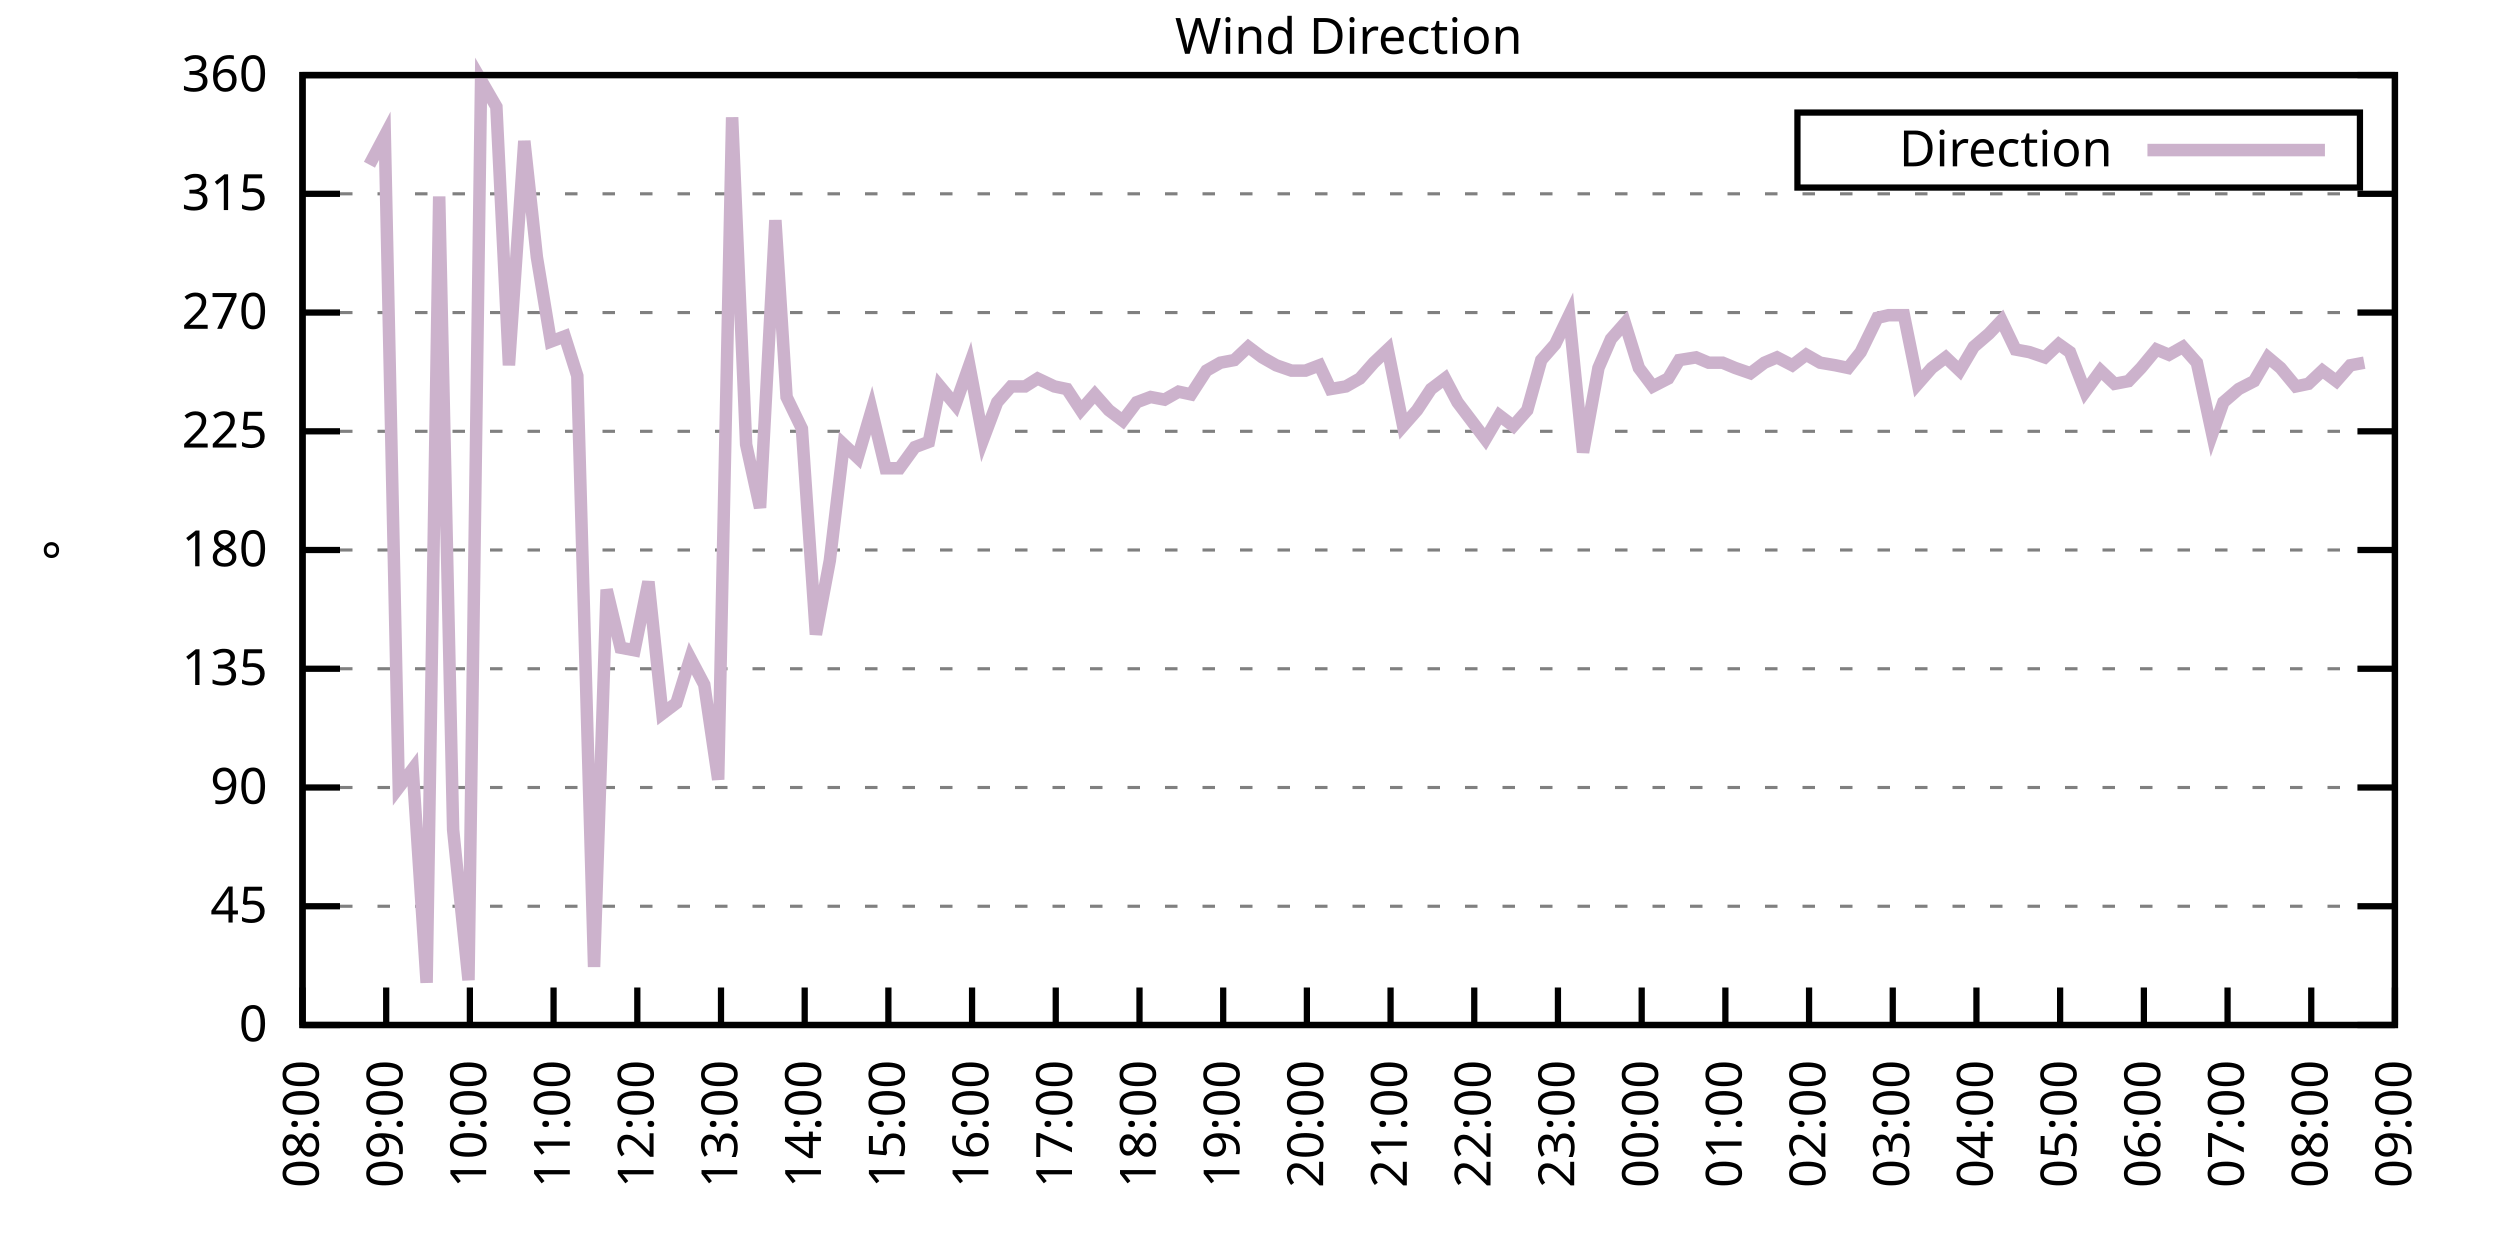
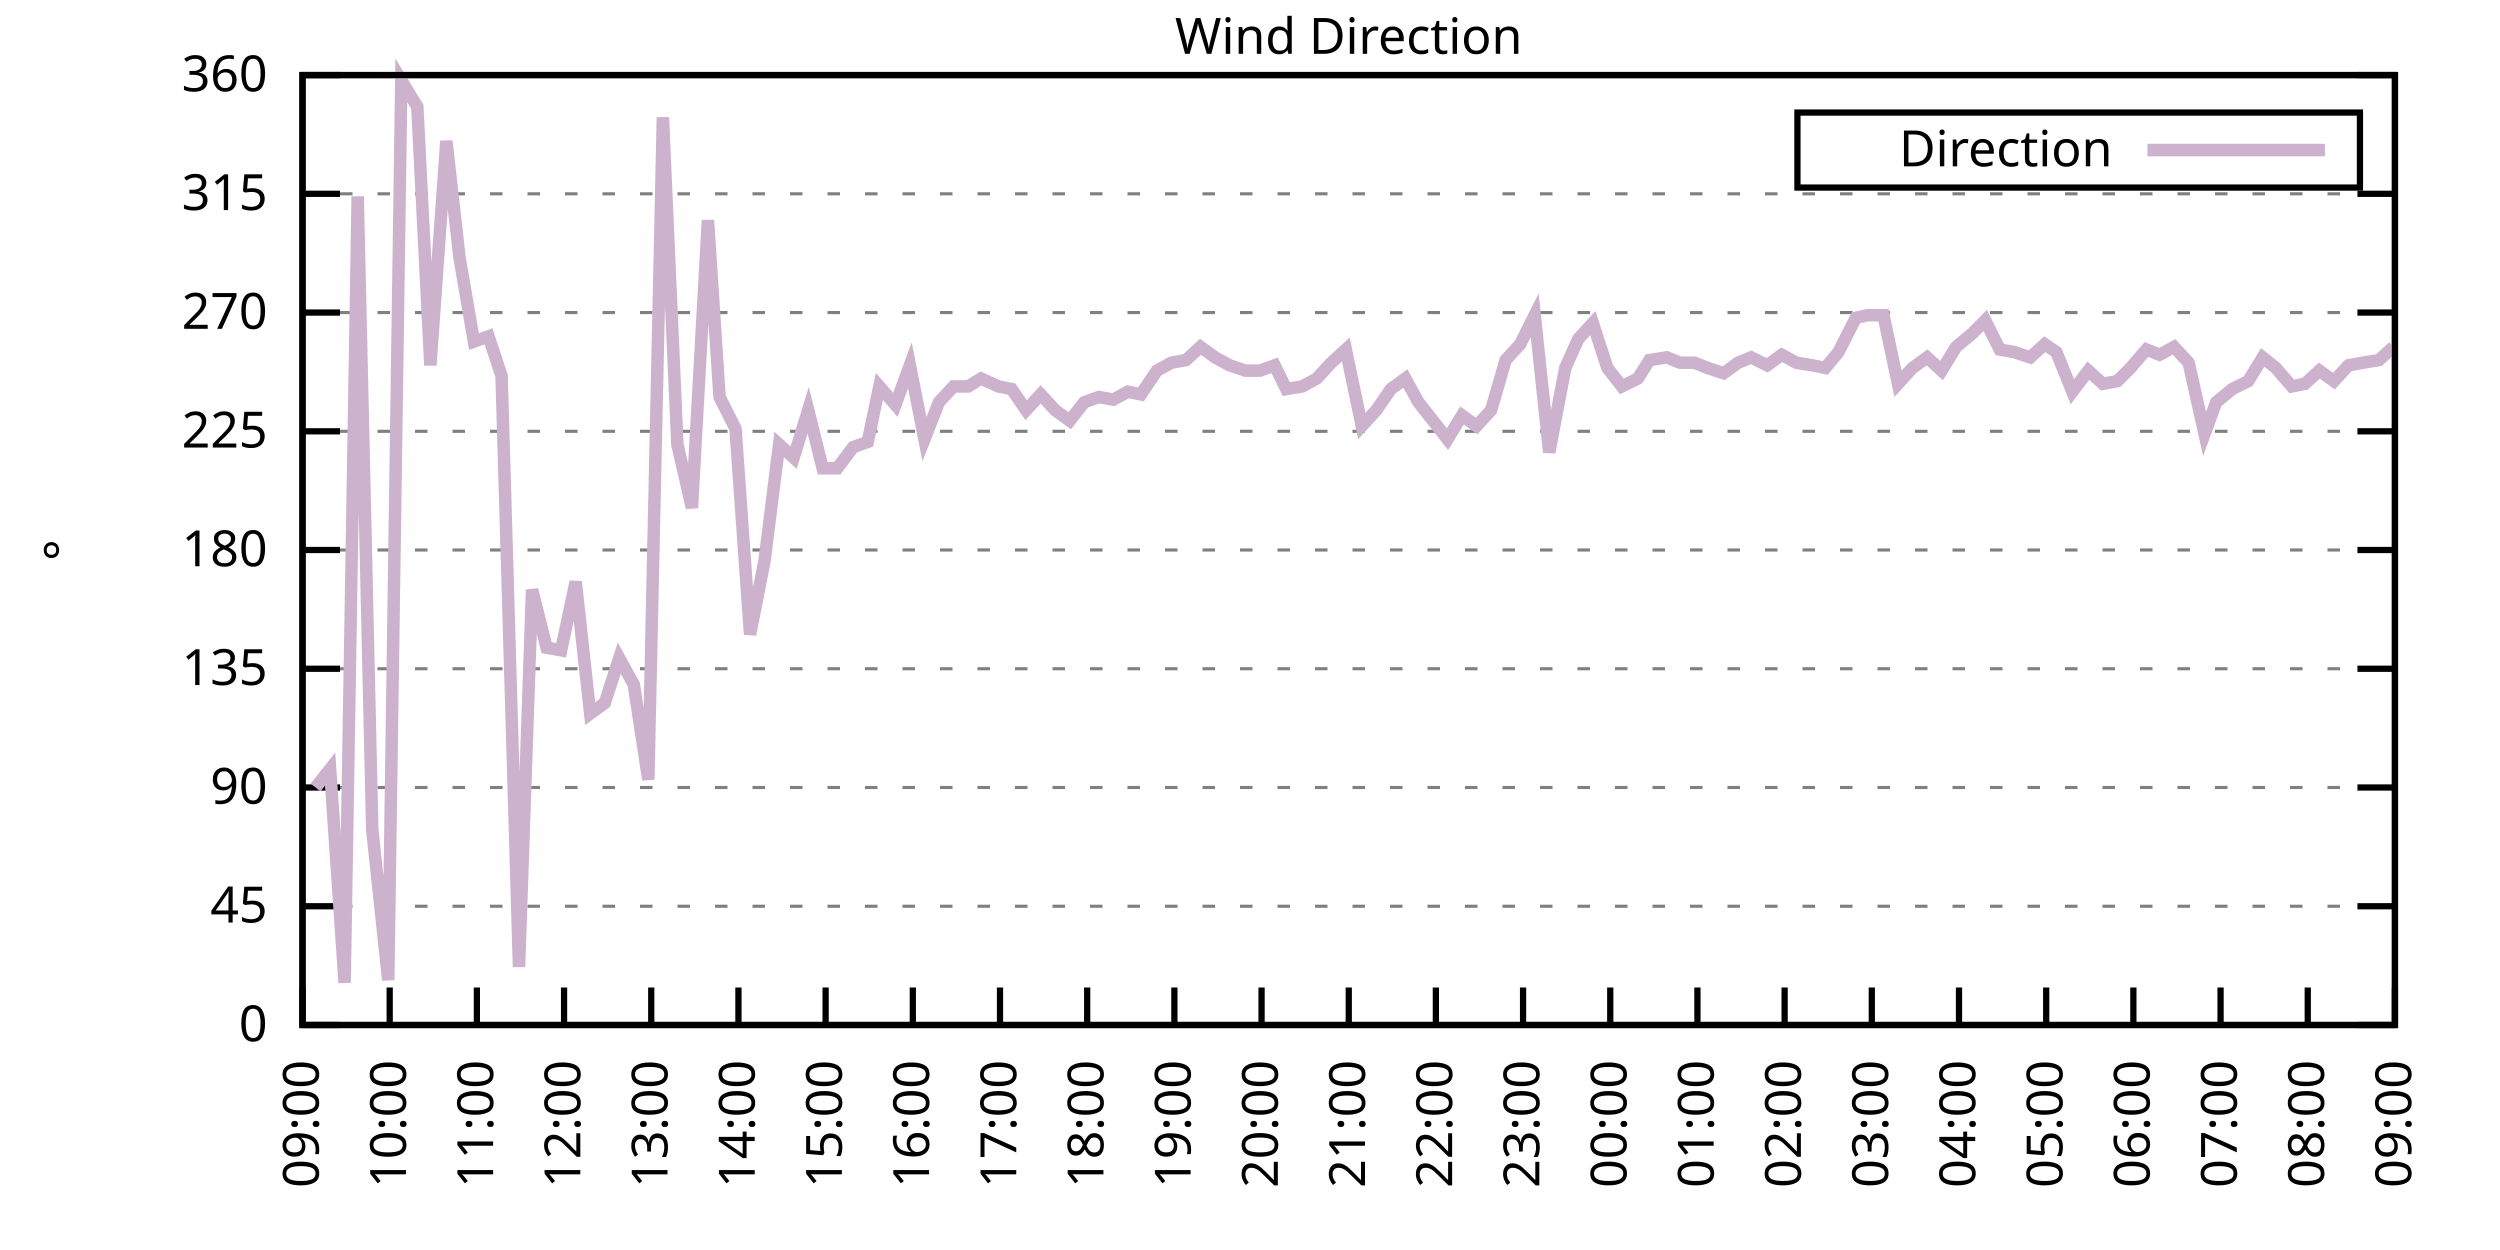
<svg xmlns="http://www.w3.org/2000/svg" xmlns:xlink="http://www.w3.org/1999/xlink" width="400" height="200" viewBox="0 0 400 200">
  <g id="gnuplot_canvas">
    <rect x="0" y="0" width="400" height="200" fill="none" />
    <defs>
      <circle id="gpDot" r="0.5" stroke-width="0.5" stroke="currentColor" />
      <path id="gpPt0" stroke-width="0.333" stroke="currentColor" d="M-1,0 h2 M0,-1 v2" />
      <path id="gpPt1" stroke-width="0.333" stroke="currentColor" d="M-1,-1 L1,1 M1,-1 L-1,1" />
      <path id="gpPt2" stroke-width="0.333" stroke="currentColor" d="M-1,0 L1,0 M0,-1 L0,1 M-1,-1 L1,1 M-1,1 L1,-1" />
      <rect id="gpPt3" stroke-width="0.333" stroke="currentColor" x="-1" y="-1" width="2" height="2" />
      <rect id="gpPt4" stroke-width="0.333" stroke="currentColor" fill="currentColor" x="-1" y="-1" width="2" height="2" />
      <circle id="gpPt5" stroke-width="0.333" stroke="currentColor" cx="0" cy="0" r="1" />
      <use xlink:href="#gpPt5" id="gpPt6" fill="currentColor" stroke="none" />
      <path id="gpPt7" stroke-width="0.333" stroke="currentColor" d="M0,-1.33 L-1.33,0.67 L1.33,0.67 z" />
      <use xlink:href="#gpPt7" id="gpPt8" fill="currentColor" stroke="none" />
      <use xlink:href="#gpPt7" id="gpPt9" stroke="currentColor" transform="rotate(180)" />
      <use xlink:href="#gpPt9" id="gpPt10" fill="currentColor" stroke="none" />
      <use xlink:href="#gpPt3" id="gpPt11" stroke="currentColor" transform="rotate(45)" />
      <use xlink:href="#gpPt11" id="gpPt12" fill="currentColor" stroke="none" />
      <path id="gpPt13" stroke-width="0.333" stroke="currentColor" d="M0,1.330 L1.265,0.411 L0.782,-1.067 L-0.782,-1.076 L-1.265,0.411 z" />
      <use xlink:href="#gpPt13" id="gpPt14" fill="currentColor" stroke="none" />
      <filter id="textbox" filterUnits="objectBoundingBox" x="0" y="0" height="1" width="1">
        <feFlood flood-color="white" flood-opacity="1" result="bgnd" />
        <feComposite in="SourceGraphic" in2="bgnd" operator="atop" />
      </filter>
      <filter id="greybox" filterUnits="objectBoundingBox" x="0" y="0" height="1" width="1">
        <feFlood flood-color="lightgrey" flood-opacity="1" result="grey" />
        <feComposite in="SourceGraphic" in2="grey" operator="atop" />
      </filter>
    </defs>
    <g fill="none" color="white" stroke="currentColor" stroke-width="1.00" stroke-linecap="butt" stroke-linejoin="miter">
</g>
    <g fill="none" color="black" stroke="currentColor" stroke-width="1.00" stroke-linecap="butt" stroke-linejoin="miter">
      <g stroke="none" shape-rendering="crispEdges">
        <polygon fill="rgb(255, 255, 255)" points="48.40,164.00 383.18,164.00 383.18,12.02 48.40,12.02 " />
      </g>
    </g>
    <g fill="none" color="black" stroke="currentColor" stroke-width="1.00" stroke-linecap="butt" stroke-linejoin="miter">
</g>
    <g fill="none" color="black" stroke="black" stroke-width="0.50" stroke-linecap="butt" stroke-linejoin="miter">
</g>
    <g fill="none" color="gray" stroke="currentColor" stroke-width="0.50" stroke-linecap="butt" stroke-linejoin="miter">
      <path stroke="gray" stroke-dasharray="2,4" class="gridline" d="M48.40,164.00 L383.19,164.00  " />
    </g>
    <g fill="none" color="gray" stroke="gray" stroke-width="1.00" stroke-linecap="butt" stroke-linejoin="miter">
</g>
    <g fill="none" color="black" stroke="currentColor" stroke-width="1.00" stroke-linecap="butt" stroke-linejoin="miter">
      <path stroke="black" d="M48.40,164.00 L54.40,164.00 M383.19,164.00 L377.19,164.00  " />
      <g transform="translate(42.80,166.60)" stroke="none" fill="black" font-family="Sans" font-size="8.00" text-anchor="end">
        <text>
          <tspan font-family="Sans"> 0</tspan>
        </text>
      </g>
    </g>
    <g fill="none" color="black" stroke="currentColor" stroke-width="1.00" stroke-linecap="butt" stroke-linejoin="miter">
</g>
    <g fill="none" color="black" stroke="black" stroke-width="0.50" stroke-linecap="butt" stroke-linejoin="miter">
</g>
    <g fill="none" color="gray" stroke="currentColor" stroke-width="0.50" stroke-linecap="butt" stroke-linejoin="miter">
      <path stroke="gray" stroke-dasharray="2,4" class="gridline" d="M48.40,145.00 L383.19,145.00  " />
    </g>
    <g fill="none" color="gray" stroke="gray" stroke-width="1.00" stroke-linecap="butt" stroke-linejoin="miter">
</g>
    <g fill="none" color="black" stroke="currentColor" stroke-width="1.00" stroke-linecap="butt" stroke-linejoin="miter">
      <path stroke="black" d="M48.40,145.00 L54.40,145.00 M383.19,145.00 L377.19,145.00  " />
      <g transform="translate(42.80,147.60)" stroke="none" fill="black" font-family="Sans" font-size="8.00" text-anchor="end">
        <text>
          <tspan font-family="Sans"> 45</tspan>
        </text>
      </g>
    </g>
    <g fill="none" color="black" stroke="currentColor" stroke-width="1.00" stroke-linecap="butt" stroke-linejoin="miter">
</g>
    <g fill="none" color="black" stroke="black" stroke-width="0.50" stroke-linecap="butt" stroke-linejoin="miter">
</g>
    <g fill="none" color="gray" stroke="currentColor" stroke-width="0.50" stroke-linecap="butt" stroke-linejoin="miter">
      <path stroke="gray" stroke-dasharray="2,4" class="gridline" d="M48.40,126.00 L383.19,126.00  " />
    </g>
    <g fill="none" color="gray" stroke="gray" stroke-width="1.00" stroke-linecap="butt" stroke-linejoin="miter">
</g>
    <g fill="none" color="black" stroke="currentColor" stroke-width="1.00" stroke-linecap="butt" stroke-linejoin="miter">
      <path stroke="black" d="M48.40,126.00 L54.40,126.00 M383.19,126.00 L377.19,126.00  " />
      <g transform="translate(42.80,128.60)" stroke="none" fill="black" font-family="Sans" font-size="8.00" text-anchor="end">
        <text>
          <tspan font-family="Sans"> 90</tspan>
        </text>
      </g>
    </g>
    <g fill="none" color="black" stroke="currentColor" stroke-width="1.00" stroke-linecap="butt" stroke-linejoin="miter">
</g>
    <g fill="none" color="black" stroke="black" stroke-width="0.50" stroke-linecap="butt" stroke-linejoin="miter">
</g>
    <g fill="none" color="gray" stroke="currentColor" stroke-width="0.50" stroke-linecap="butt" stroke-linejoin="miter">
      <path stroke="gray" stroke-dasharray="2,4" class="gridline" d="M48.40,107.00 L383.19,107.00  " />
    </g>
    <g fill="none" color="gray" stroke="gray" stroke-width="1.00" stroke-linecap="butt" stroke-linejoin="miter">
</g>
    <g fill="none" color="black" stroke="currentColor" stroke-width="1.00" stroke-linecap="butt" stroke-linejoin="miter">
      <path stroke="black" d="M48.40,107.00 L54.40,107.00 M383.19,107.00 L377.19,107.00  " />
      <g transform="translate(42.80,109.60)" stroke="none" fill="black" font-family="Sans" font-size="8.00" text-anchor="end">
        <text>
          <tspan font-family="Sans"> 135</tspan>
        </text>
      </g>
    </g>
    <g fill="none" color="black" stroke="currentColor" stroke-width="1.00" stroke-linecap="butt" stroke-linejoin="miter">
</g>
    <g fill="none" color="black" stroke="black" stroke-width="0.50" stroke-linecap="butt" stroke-linejoin="miter">
</g>
    <g fill="none" color="gray" stroke="currentColor" stroke-width="0.50" stroke-linecap="butt" stroke-linejoin="miter">
      <path stroke="gray" stroke-dasharray="2,4" class="gridline" d="M48.40,88.00 L383.19,88.00  " />
    </g>
    <g fill="none" color="gray" stroke="gray" stroke-width="1.00" stroke-linecap="butt" stroke-linejoin="miter">
</g>
    <g fill="none" color="black" stroke="currentColor" stroke-width="1.00" stroke-linecap="butt" stroke-linejoin="miter">
      <path stroke="black" d="M48.40,88.00 L54.40,88.00 M383.19,88.00 L377.19,88.00  " />
      <g transform="translate(42.80,90.60)" stroke="none" fill="black" font-family="Sans" font-size="8.00" text-anchor="end">
        <text>
          <tspan font-family="Sans"> 180</tspan>
        </text>
      </g>
    </g>
    <g fill="none" color="black" stroke="currentColor" stroke-width="1.00" stroke-linecap="butt" stroke-linejoin="miter">
</g>
    <g fill="none" color="black" stroke="black" stroke-width="0.50" stroke-linecap="butt" stroke-linejoin="miter">
</g>
    <g fill="none" color="gray" stroke="currentColor" stroke-width="0.50" stroke-linecap="butt" stroke-linejoin="miter">
      <path stroke="gray" stroke-dasharray="2,4" class="gridline" d="M48.40,69.01 L383.19,69.01  " />
    </g>
    <g fill="none" color="gray" stroke="gray" stroke-width="1.00" stroke-linecap="butt" stroke-linejoin="miter">
</g>
    <g fill="none" color="black" stroke="currentColor" stroke-width="1.00" stroke-linecap="butt" stroke-linejoin="miter">
      <path stroke="black" d="M48.40,69.01 L54.40,69.01 M383.19,69.01 L377.19,69.01  " />
      <g transform="translate(42.80,71.61)" stroke="none" fill="black" font-family="Sans" font-size="8.00" text-anchor="end">
        <text>
          <tspan font-family="Sans"> 225</tspan>
        </text>
      </g>
    </g>
    <g fill="none" color="black" stroke="currentColor" stroke-width="1.00" stroke-linecap="butt" stroke-linejoin="miter">
</g>
    <g fill="none" color="black" stroke="black" stroke-width="0.50" stroke-linecap="butt" stroke-linejoin="miter">
</g>
    <g fill="none" color="gray" stroke="currentColor" stroke-width="0.50" stroke-linecap="butt" stroke-linejoin="miter">
      <path stroke="gray" stroke-dasharray="2,4" class="gridline" d="M48.40,50.01 L383.19,50.01  " />
    </g>
    <g fill="none" color="gray" stroke="gray" stroke-width="1.00" stroke-linecap="butt" stroke-linejoin="miter">
</g>
    <g fill="none" color="black" stroke="currentColor" stroke-width="1.00" stroke-linecap="butt" stroke-linejoin="miter">
      <path stroke="black" d="M48.40,50.01 L54.40,50.01 M383.19,50.01 L377.19,50.01  " />
      <g transform="translate(42.80,52.61)" stroke="none" fill="black" font-family="Sans" font-size="8.00" text-anchor="end">
        <text>
          <tspan font-family="Sans"> 270</tspan>
        </text>
      </g>
    </g>
    <g fill="none" color="black" stroke="currentColor" stroke-width="1.00" stroke-linecap="butt" stroke-linejoin="miter">
</g>
    <g fill="none" color="black" stroke="black" stroke-width="0.50" stroke-linecap="butt" stroke-linejoin="miter">
</g>
    <g fill="none" color="gray" stroke="currentColor" stroke-width="0.50" stroke-linecap="butt" stroke-linejoin="miter">
      <path stroke="gray" stroke-dasharray="2,4" class="gridline" d="M48.40,31.01 L383.19,31.01  " />
    </g>
    <g fill="none" color="gray" stroke="gray" stroke-width="1.00" stroke-linecap="butt" stroke-linejoin="miter">
</g>
    <g fill="none" color="black" stroke="currentColor" stroke-width="1.00" stroke-linecap="butt" stroke-linejoin="miter">
      <path stroke="black" d="M48.40,31.01 L54.40,31.01 M383.19,31.01 L377.19,31.01  " />
      <g transform="translate(42.80,33.61)" stroke="none" fill="black" font-family="Sans" font-size="8.00" text-anchor="end">
        <text>
          <tspan font-family="Sans"> 315</tspan>
        </text>
      </g>
    </g>
    <g fill="none" color="black" stroke="currentColor" stroke-width="1.00" stroke-linecap="butt" stroke-linejoin="miter">
</g>
    <g fill="none" color="black" stroke="black" stroke-width="0.50" stroke-linecap="butt" stroke-linejoin="miter">
</g>
    <g fill="none" color="gray" stroke="currentColor" stroke-width="0.50" stroke-linecap="butt" stroke-linejoin="miter">
      <path stroke="gray" stroke-dasharray="2,4" class="gridline" d="M48.40,12.01 L383.19,12.01  " />
    </g>
    <g fill="none" color="gray" stroke="gray" stroke-width="1.00" stroke-linecap="butt" stroke-linejoin="miter">
</g>
    <g fill="none" color="black" stroke="currentColor" stroke-width="1.00" stroke-linecap="butt" stroke-linejoin="miter">
      <path stroke="black" d="M48.40,12.01 L54.40,12.01 M383.19,12.01 L377.19,12.01  " />
      <g transform="translate(42.80,14.61)" stroke="none" fill="black" font-family="Sans" font-size="8.00" text-anchor="end">
        <text>
          <tspan font-family="Sans"> 360</tspan>
        </text>
      </g>
    </g>
    <g fill="none" color="black" stroke="currentColor" stroke-width="1.00" stroke-linecap="butt" stroke-linejoin="miter">
      <path stroke="black" d="M48.40,164.00 L48.40,158.00  " />
      <g transform="translate(51.00,169.60) rotate(270.00)" stroke="none" fill="black" font-family="Sans" font-size="8.00" text-anchor="end">
        <text>
-           <tspan font-family="Sans">08:00</tspan>
-         </text>
-       </g>
-     </g>
-     <g fill="none" color="black" stroke="currentColor" stroke-width="1.00" stroke-linecap="butt" stroke-linejoin="miter">
-       <path stroke="black" d="M61.79,164.00 L61.79,158.00  " />
-       <g transform="translate(64.39,169.60) rotate(270.00)" stroke="none" fill="black" font-family="Sans" font-size="8.00" text-anchor="end">
-         <text>
          <tspan font-family="Sans">09:00</tspan>
        </text>
      </g>
    </g>
    <g fill="none" color="black" stroke="currentColor" stroke-width="1.00" stroke-linecap="butt" stroke-linejoin="miter">
-       <path stroke="black" d="M75.18,164.00 L75.18,158.00  " />
-       <g transform="translate(77.78,169.60) rotate(270.00)" stroke="none" fill="black" font-family="Sans" font-size="8.00" text-anchor="end">
+       <path stroke="black" d="M62.35,164.00 L62.35,158.00  " />
+       <g transform="translate(64.95,169.60) rotate(270.00)" stroke="none" fill="black" font-family="Sans" font-size="8.00" text-anchor="end">
        <text>
          <tspan font-family="Sans">10:00</tspan>
        </text>
      </g>
    </g>
    <g fill="none" color="black" stroke="currentColor" stroke-width="1.00" stroke-linecap="butt" stroke-linejoin="miter">
-       <path stroke="black" d="M88.57,164.00 L88.57,158.00  " />
-       <g transform="translate(91.17,169.60) rotate(270.00)" stroke="none" fill="black" font-family="Sans" font-size="8.00" text-anchor="end">
+       <path stroke="black" d="M76.30,164.00 L76.30,158.00  " />
+       <g transform="translate(78.90,169.60) rotate(270.00)" stroke="none" fill="black" font-family="Sans" font-size="8.00" text-anchor="end">
        <text>
          <tspan font-family="Sans">11:00</tspan>
        </text>
      </g>
    </g>
    <g fill="none" color="black" stroke="currentColor" stroke-width="1.00" stroke-linecap="butt" stroke-linejoin="miter">
-       <path stroke="black" d="M101.97,164.00 L101.97,158.00  " />
-       <g transform="translate(104.57,169.60) rotate(270.00)" stroke="none" fill="black" font-family="Sans" font-size="8.00" text-anchor="end">
+       <path stroke="black" d="M90.25,164.00 L90.25,158.00  " />
+       <g transform="translate(92.85,169.60) rotate(270.00)" stroke="none" fill="black" font-family="Sans" font-size="8.00" text-anchor="end">
        <text>
          <tspan font-family="Sans">12:00</tspan>
        </text>
      </g>
    </g>
    <g fill="none" color="black" stroke="currentColor" stroke-width="1.00" stroke-linecap="butt" stroke-linejoin="miter">
-       <path stroke="black" d="M115.36,164.00 L115.36,158.00  " />
-       <g transform="translate(117.96,169.60) rotate(270.00)" stroke="none" fill="black" font-family="Sans" font-size="8.00" text-anchor="end">
+       <path stroke="black" d="M104.20,164.00 L104.20,158.00  " />
+       <g transform="translate(106.80,169.60) rotate(270.00)" stroke="none" fill="black" font-family="Sans" font-size="8.00" text-anchor="end">
        <text>
          <tspan font-family="Sans">13:00</tspan>
        </text>
      </g>
    </g>
    <g fill="none" color="black" stroke="currentColor" stroke-width="1.00" stroke-linecap="butt" stroke-linejoin="miter">
-       <path stroke="black" d="M128.75,164.00 L128.75,158.00  " />
-       <g transform="translate(131.35,169.60) rotate(270.00)" stroke="none" fill="black" font-family="Sans" font-size="8.00" text-anchor="end">
+       <path stroke="black" d="M118.15,164.00 L118.15,158.00  " />
+       <g transform="translate(120.75,169.60) rotate(270.00)" stroke="none" fill="black" font-family="Sans" font-size="8.00" text-anchor="end">
        <text>
          <tspan font-family="Sans">14:00</tspan>
        </text>
      </g>
    </g>
    <g fill="none" color="black" stroke="currentColor" stroke-width="1.00" stroke-linecap="butt" stroke-linejoin="miter">
-       <path stroke="black" d="M142.14,164.00 L142.14,158.00  " />
-       <g transform="translate(144.74,169.60) rotate(270.00)" stroke="none" fill="black" font-family="Sans" font-size="8.00" text-anchor="end">
+       <path stroke="black" d="M132.10,164.00 L132.10,158.00  " />
+       <g transform="translate(134.70,169.60) rotate(270.00)" stroke="none" fill="black" font-family="Sans" font-size="8.00" text-anchor="end">
        <text>
          <tspan font-family="Sans">15:00</tspan>
        </text>
      </g>
    </g>
    <g fill="none" color="black" stroke="currentColor" stroke-width="1.00" stroke-linecap="butt" stroke-linejoin="miter">
-       <path stroke="black" d="M155.53,164.00 L155.53,158.00  " />
-       <g transform="translate(158.13,169.60) rotate(270.00)" stroke="none" fill="black" font-family="Sans" font-size="8.00" text-anchor="end">
+       <path stroke="black" d="M146.05,164.00 L146.05,158.00  " />
+       <g transform="translate(148.65,169.60) rotate(270.00)" stroke="none" fill="black" font-family="Sans" font-size="8.00" text-anchor="end">
        <text>
          <tspan font-family="Sans">16:00</tspan>
        </text>
      </g>
    </g>
    <g fill="none" color="black" stroke="currentColor" stroke-width="1.00" stroke-linecap="butt" stroke-linejoin="miter">
-       <path stroke="black" d="M168.92,164.00 L168.92,158.00  " />
-       <g transform="translate(171.52,169.60) rotate(270.00)" stroke="none" fill="black" font-family="Sans" font-size="8.00" text-anchor="end">
+       <path stroke="black" d="M160.00,164.00 L160.00,158.00  " />
+       <g transform="translate(162.60,169.60) rotate(270.00)" stroke="none" fill="black" font-family="Sans" font-size="8.00" text-anchor="end">
        <text>
          <tspan font-family="Sans">17:00</tspan>
        </text>
      </g>
    </g>
    <g fill="none" color="black" stroke="currentColor" stroke-width="1.00" stroke-linecap="butt" stroke-linejoin="miter">
-       <path stroke="black" d="M182.32,164.00 L182.32,158.00  " />
-       <g transform="translate(184.92,169.60) rotate(270.00)" stroke="none" fill="black" font-family="Sans" font-size="8.00" text-anchor="end">
+       <path stroke="black" d="M173.95,164.00 L173.95,158.00  " />
+       <g transform="translate(176.55,169.60) rotate(270.00)" stroke="none" fill="black" font-family="Sans" font-size="8.00" text-anchor="end">
        <text>
          <tspan font-family="Sans">18:00</tspan>
        </text>
      </g>
    </g>
    <g fill="none" color="black" stroke="currentColor" stroke-width="1.00" stroke-linecap="butt" stroke-linejoin="miter">
-       <path stroke="black" d="M195.71,164.00 L195.71,158.00  " />
-       <g transform="translate(198.31,169.60) rotate(270.00)" stroke="none" fill="black" font-family="Sans" font-size="8.00" text-anchor="end">
+       <path stroke="black" d="M187.90,164.00 L187.90,158.00  " />
+       <g transform="translate(190.50,169.60) rotate(270.00)" stroke="none" fill="black" font-family="Sans" font-size="8.00" text-anchor="end">
        <text>
          <tspan font-family="Sans">19:00</tspan>
        </text>
      </g>
    </g>
    <g fill="none" color="black" stroke="currentColor" stroke-width="1.00" stroke-linecap="butt" stroke-linejoin="miter">
-       <path stroke="black" d="M209.10,164.00 L209.10,158.00  " />
-       <g transform="translate(211.70,169.60) rotate(270.00)" stroke="none" fill="black" font-family="Sans" font-size="8.00" text-anchor="end">
+       <path stroke="black" d="M201.85,164.00 L201.85,158.00  " />
+       <g transform="translate(204.45,169.60) rotate(270.00)" stroke="none" fill="black" font-family="Sans" font-size="8.00" text-anchor="end">
        <text>
          <tspan font-family="Sans">20:00</tspan>
        </text>
      </g>
    </g>
    <g fill="none" color="black" stroke="currentColor" stroke-width="1.00" stroke-linecap="butt" stroke-linejoin="miter">
-       <path stroke="black" d="M222.49,164.00 L222.49,158.00  " />
-       <g transform="translate(225.09,169.60) rotate(270.00)" stroke="none" fill="black" font-family="Sans" font-size="8.00" text-anchor="end">
+       <path stroke="black" d="M215.80,164.00 L215.80,158.00  " />
+       <g transform="translate(218.40,169.60) rotate(270.00)" stroke="none" fill="black" font-family="Sans" font-size="8.00" text-anchor="end">
        <text>
          <tspan font-family="Sans">21:00</tspan>
        </text>
      </g>
    </g>
    <g fill="none" color="black" stroke="currentColor" stroke-width="1.00" stroke-linecap="butt" stroke-linejoin="miter">
-       <path stroke="black" d="M235.88,164.00 L235.88,158.00  " />
-       <g transform="translate(238.48,169.60) rotate(270.00)" stroke="none" fill="black" font-family="Sans" font-size="8.00" text-anchor="end">
+       <path stroke="black" d="M229.74,164.00 L229.74,158.00  " />
+       <g transform="translate(232.34,169.60) rotate(270.00)" stroke="none" fill="black" font-family="Sans" font-size="8.00" text-anchor="end">
        <text>
          <tspan font-family="Sans">22:00</tspan>
        </text>
      </g>
    </g>
    <g fill="none" color="black" stroke="currentColor" stroke-width="1.00" stroke-linecap="butt" stroke-linejoin="miter">
-       <path stroke="black" d="M249.27,164.00 L249.27,158.00  " />
-       <g transform="translate(251.87,169.60) rotate(270.00)" stroke="none" fill="black" font-family="Sans" font-size="8.00" text-anchor="end">
+       <path stroke="black" d="M243.69,164.00 L243.69,158.00  " />
+       <g transform="translate(246.29,169.60) rotate(270.00)" stroke="none" fill="black" font-family="Sans" font-size="8.00" text-anchor="end">
        <text>
          <tspan font-family="Sans">23:00</tspan>
        </text>
      </g>
    </g>
    <g fill="none" color="black" stroke="currentColor" stroke-width="1.00" stroke-linecap="butt" stroke-linejoin="miter">
-       <path stroke="black" d="M262.67,164.00 L262.67,158.00  " />
-       <g transform="translate(265.27,169.60) rotate(270.00)" stroke="none" fill="black" font-family="Sans" font-size="8.00" text-anchor="end">
+       <path stroke="black" d="M257.64,164.00 L257.64,158.00  " />
+       <g transform="translate(260.24,169.60) rotate(270.00)" stroke="none" fill="black" font-family="Sans" font-size="8.00" text-anchor="end">
        <text>
          <tspan font-family="Sans">00:00</tspan>
        </text>
      </g>
    </g>
    <g fill="none" color="black" stroke="currentColor" stroke-width="1.00" stroke-linecap="butt" stroke-linejoin="miter">
-       <path stroke="black" d="M276.06,164.00 L276.06,158.00  " />
-       <g transform="translate(278.66,169.60) rotate(270.00)" stroke="none" fill="black" font-family="Sans" font-size="8.00" text-anchor="end">
+       <path stroke="black" d="M271.59,164.00 L271.59,158.00  " />
+       <g transform="translate(274.19,169.60) rotate(270.00)" stroke="none" fill="black" font-family="Sans" font-size="8.00" text-anchor="end">
        <text>
          <tspan font-family="Sans">01:00</tspan>
        </text>
      </g>
    </g>
    <g fill="none" color="black" stroke="currentColor" stroke-width="1.00" stroke-linecap="butt" stroke-linejoin="miter">
-       <path stroke="black" d="M289.45,164.00 L289.45,158.00  " />
-       <g transform="translate(292.05,169.60) rotate(270.00)" stroke="none" fill="black" font-family="Sans" font-size="8.00" text-anchor="end">
+       <path stroke="black" d="M285.54,164.00 L285.54,158.00  " />
+       <g transform="translate(288.14,169.60) rotate(270.00)" stroke="none" fill="black" font-family="Sans" font-size="8.00" text-anchor="end">
        <text>
          <tspan font-family="Sans">02:00</tspan>
        </text>
      </g>
    </g>
    <g fill="none" color="black" stroke="currentColor" stroke-width="1.00" stroke-linecap="butt" stroke-linejoin="miter">
-       <path stroke="black" d="M302.84,164.00 L302.84,158.00  " />
-       <g transform="translate(305.44,169.60) rotate(270.00)" stroke="none" fill="black" font-family="Sans" font-size="8.00" text-anchor="end">
+       <path stroke="black" d="M299.49,164.00 L299.49,158.00  " />
+       <g transform="translate(302.09,169.60) rotate(270.00)" stroke="none" fill="black" font-family="Sans" font-size="8.00" text-anchor="end">
        <text>
          <tspan font-family="Sans">03:00</tspan>
        </text>
      </g>
    </g>
    <g fill="none" color="black" stroke="currentColor" stroke-width="1.00" stroke-linecap="butt" stroke-linejoin="miter">
-       <path stroke="black" d="M316.23,164.00 L316.23,158.00  " />
-       <g transform="translate(318.83,169.60) rotate(270.00)" stroke="none" fill="black" font-family="Sans" font-size="8.00" text-anchor="end">
+       <path stroke="black" d="M313.44,164.00 L313.44,158.00  " />
+       <g transform="translate(316.04,169.60) rotate(270.00)" stroke="none" fill="black" font-family="Sans" font-size="8.00" text-anchor="end">
        <text>
          <tspan font-family="Sans">04:00</tspan>
        </text>
      </g>
    </g>
    <g fill="none" color="black" stroke="currentColor" stroke-width="1.00" stroke-linecap="butt" stroke-linejoin="miter">
-       <path stroke="black" d="M329.62,164.00 L329.62,158.00  " />
-       <g transform="translate(332.22,169.60) rotate(270.00)" stroke="none" fill="black" font-family="Sans" font-size="8.00" text-anchor="end">
+       <path stroke="black" d="M327.39,164.00 L327.39,158.00  " />
+       <g transform="translate(329.99,169.60) rotate(270.00)" stroke="none" fill="black" font-family="Sans" font-size="8.00" text-anchor="end">
        <text>
          <tspan font-family="Sans">05:00</tspan>
        </text>
      </g>
    </g>
    <g fill="none" color="black" stroke="currentColor" stroke-width="1.00" stroke-linecap="butt" stroke-linejoin="miter">
-       <path stroke="black" d="M343.02,164.00 L343.02,158.00  " />
-       <g transform="translate(345.62,169.60) rotate(270.00)" stroke="none" fill="black" font-family="Sans" font-size="8.00" text-anchor="end">
+       <path stroke="black" d="M341.34,164.00 L341.34,158.00  " />
+       <g transform="translate(343.94,169.60) rotate(270.00)" stroke="none" fill="black" font-family="Sans" font-size="8.00" text-anchor="end">
        <text>
          <tspan font-family="Sans">06:00</tspan>
        </text>
      </g>
    </g>
    <g fill="none" color="black" stroke="currentColor" stroke-width="1.00" stroke-linecap="butt" stroke-linejoin="miter">
-       <path stroke="black" d="M356.41,164.00 L356.41,158.00  " />
-       <g transform="translate(359.01,169.60) rotate(270.00)" stroke="none" fill="black" font-family="Sans" font-size="8.00" text-anchor="end">
+       <path stroke="black" d="M355.29,164.00 L355.29,158.00  " />
+       <g transform="translate(357.89,169.60) rotate(270.00)" stroke="none" fill="black" font-family="Sans" font-size="8.00" text-anchor="end">
        <text>
          <tspan font-family="Sans">07:00</tspan>
        </text>
      </g>
    </g>
    <g fill="none" color="black" stroke="currentColor" stroke-width="1.00" stroke-linecap="butt" stroke-linejoin="miter">
-       <path stroke="black" d="M369.80,164.00 L369.80,158.00  " />
-       <g transform="translate(372.40,169.60) rotate(270.00)" stroke="none" fill="black" font-family="Sans" font-size="8.00" text-anchor="end">
+       <path stroke="black" d="M369.24,164.00 L369.24,158.00  " />
+       <g transform="translate(371.84,169.60) rotate(270.00)" stroke="none" fill="black" font-family="Sans" font-size="8.00" text-anchor="end">
        <text>
          <tspan font-family="Sans">08:00</tspan>
        </text>
      </g>
    </g>
    <g fill="none" color="black" stroke="currentColor" stroke-width="1.00" stroke-linecap="butt" stroke-linejoin="miter">
      <path stroke="black" d="M383.19,164.00 L383.19,158.00  " />
      <g transform="translate(385.79,169.60) rotate(270.00)" stroke="none" fill="black" font-family="Sans" font-size="8.00" text-anchor="end">
        <text>
          <tspan font-family="Sans">09:00</tspan>
        </text>
      </g>
    </g>
    <g fill="none" color="black" stroke="currentColor" stroke-width="1.00" stroke-linecap="butt" stroke-linejoin="miter">
</g>
    <g fill="none" color="black" stroke="currentColor" stroke-width="1.00" stroke-linecap="butt" stroke-linejoin="miter">
      <path stroke="black" d="M48.40,12.01 L48.40,164.00 L383.19,164.00 L383.19,12.01 L48.40,12.01 Z  " />
    </g>
    <g fill="none" color="black" stroke="currentColor" stroke-width="1.00" stroke-linecap="butt" stroke-linejoin="miter">
</g>
    <g fill="none" color="black" stroke="currentColor" stroke-width="1.00" stroke-linecap="butt" stroke-linejoin="miter">
      <path stroke="black" d="M287.59,30.01 L287.59,18.01 L377.59,18.01 L377.59,30.01 L287.59,30.01 Z  " />
    </g>
    <g id="Wind_direction_plot_1">
      <g fill="none" color="white" stroke="black" stroke-width="2.00" stroke-linecap="butt" stroke-linejoin="miter">
</g>
      <g fill="none" color="black" stroke="currentColor" stroke-width="2.00" stroke-linecap="butt" stroke-linejoin="miter">
        <g transform="translate(337.99,26.61)" stroke="none" fill="black" font-family="Sans" font-size="8.00" text-anchor="end">
          <text>
            <tspan font-family="Sans">Direction</tspan>
          </text>
        </g>
      </g>
      <g fill="none" color="black" stroke="currentColor" stroke-width="2.00" stroke-linecap="butt" stroke-linejoin="miter">
-         <path stroke="rgb(204, 178, 204)" d="M343.59,24.01 L371.99,24.01 M59.11,26.36 L61.57,21.72 L63.80,126.00 L66.03,123.05 L68.26,157.24 L70.27,31.43   L72.50,132.76 L74.96,156.82 L76.97,12.85 L79.42,17.08 L81.43,58.45 L83.89,22.56 L85.90,41.14 L88.13,54.65   L90.36,53.81 L92.37,60.14 L95.05,154.71 L97.06,94.34 L99.29,103.63 L101.52,104.05 L103.75,93.07 L105.98,114.18   L108.22,112.49 L110.45,105.31 L112.68,109.54 L114.91,124.74 L117.14,18.77 L119.38,71.12 L121.61,81.25 L124.06,35.23   L125.85,63.52 L128.30,68.58 L130.54,101.52 L132.77,89.69 L135.00,71.12 L137.23,73.23 L139.46,65.63 L141.69,74.92   L143.93,74.92 L146.38,71.54 L148.61,70.70 L150.40,61.83 L152.85,64.78 L155.09,58.45 L157.32,70.27 L159.55,64.36   L161.78,61.83 L164.01,61.83 L166.02,60.56 L168.70,61.83 L170.71,62.25 L172.94,65.63 L175.17,63.10 L177.41,65.63   L179.64,67.32 L181.87,64.36 L184.10,63.52 L186.33,63.94 L188.57,62.67 L190.57,63.10 L193.03,59.30 L195.26,58.03   L197.49,57.61 L199.73,55.50 L201.96,57.18 L204.19,58.45 L206.64,59.30 L208.88,59.30 L211.11,58.45 L212.89,62.25   L215.35,61.83 L217.58,60.56 L219.81,58.03 L222.04,55.92 L224.50,68.16 L226.73,65.63 L228.96,62.25 L231.20,60.56   L233.20,64.36 L235.44,67.32 L237.67,70.27 L239.90,66.47 L242.13,68.16 L244.36,65.63 L246.60,57.61 L248.83,55.07   L251.06,50.43 L253.29,72.38 L255.75,58.87 L257.76,54.23 L259.99,51.70 L262.22,58.87 L264.45,61.83 L266.91,60.56   L268.69,57.61 L271.37,57.18 L273.38,58.03 L275.61,58.03 L277.62,58.87 L280.07,59.72 L282.31,58.03 L284.32,57.18   L286.77,58.45 L289.00,56.76 L291.23,58.03 L293.69,58.45 L295.70,58.87 L297.71,56.34 L300.39,50.85 L302.17,50.43   L304.63,50.43 L306.86,61.41 L309.09,58.87 L311.32,57.18 L313.55,59.30 L315.79,55.50 L318.24,53.39 L320.25,51.27   L322.48,55.92 L324.71,56.34 L327.17,57.18 L329.40,55.07 L331.19,56.34 L333.64,62.67 L336.10,59.30 L338.33,61.41   L340.56,60.98 L342.57,58.87 L345.02,55.92 L347.03,56.76 L349.26,55.50 L351.50,58.03 L353.95,69.43 L355.74,64.36   L358.19,62.25 L360.65,60.98 L362.88,57.18 L364.89,58.87 L367.34,61.83 L369.35,61.41 L371.58,59.30 L373.82,60.98   L376.05,58.45 L378.28,58.03  " />
+         <path stroke="rgb(204, 178, 204)" d="M343.59,24.01 L371.99,24.01 M50.49,126.00 L52.82,123.05 L55.14,157.24 L57.23,31.43 L59.56,132.76 L62.12,156.82   L64.21,12.85 L66.77,17.08 L68.86,58.45 L71.42,22.56 L73.51,41.14 L75.83,54.65 L78.16,53.81 L80.25,60.14   L83.04,154.71 L85.13,94.34 L87.46,103.63 L89.78,104.05 L92.11,93.07 L94.43,114.18 L96.76,112.49 L99.08,105.31   L101.41,109.54 L103.73,124.74 L106.06,18.77 L108.38,71.12 L110.71,81.25 L113.27,35.23 L115.13,63.52 L117.68,68.58   L120.01,101.52 L122.33,89.69 L124.66,71.12 L126.98,73.23 L129.31,65.63 L131.63,74.92 L133.96,74.92 L136.51,71.54   L138.84,70.70 L140.70,61.83 L143.26,64.78 L145.58,58.45 L147.91,70.27 L150.23,64.36 L152.56,61.83 L154.88,61.83   L156.97,60.56 L159.76,61.83 L161.86,62.25 L164.18,65.63 L166.51,63.10 L168.83,65.63 L171.16,67.32 L173.48,64.36   L175.81,63.52 L178.13,63.94 L180.46,62.67 L182.55,63.10 L185.11,59.30 L187.43,58.03 L189.76,57.61 L192.08,55.50   L194.41,57.18 L196.73,58.45 L199.29,59.30 L201.61,59.30 L203.94,58.45 L205.80,62.25 L208.36,61.83 L210.68,60.56   L213.01,58.03 L215.33,55.92 L217.89,68.16 L220.21,65.63 L222.54,62.25 L224.86,60.56 L226.95,64.36 L229.28,67.32   L231.60,70.27 L233.93,66.47 L236.25,68.16 L238.58,65.63 L240.90,57.61 L243.23,55.07 L245.55,50.43 L247.88,72.38   L250.44,58.87 L252.53,54.23 L254.85,51.70 L257.18,58.87 L259.50,61.83 L262.06,60.56 L263.92,57.61 L266.71,57.18   L268.80,58.03 L271.13,58.03 L273.22,58.87 L275.78,59.72 L278.10,58.03 L280.20,57.18 L282.75,58.45 L285.08,56.76   L287.40,58.03 L289.96,58.45 L292.05,58.87 L294.15,56.34 L296.94,50.85 L298.80,50.43 L301.35,50.43 L303.68,61.41   L306.00,58.87 L308.33,57.18 L310.65,59.30 L312.98,55.50 L315.53,53.39 L317.63,51.27 L319.95,55.92 L322.28,56.34   L324.83,57.18 L327.16,55.07 L329.02,56.34 L331.58,62.67 L334.13,59.30 L336.46,61.41 L338.78,60.98 L340.88,58.87   L343.43,55.92 L345.53,56.76 L347.85,55.50 L350.18,58.03 L352.73,69.43 L354.59,64.36 L357.15,62.25 L359.71,60.98   L362.03,57.18 L364.13,58.87 L366.68,61.83 L368.78,61.41 L371.10,59.30 L373.43,60.98 L375.75,58.45 L378.08,58.03   L380.63,57.61 L382.96,55.50  " />
      </g>
    </g>
    <g fill="none" color="black" stroke="currentColor" stroke-width="2.00" stroke-linecap="butt" stroke-linejoin="miter">
</g>
    <g fill="none" color="black" stroke="black" stroke-width="1.00" stroke-linecap="butt" stroke-linejoin="miter">
</g>
    <g fill="none" color="black" stroke="currentColor" stroke-width="1.00" stroke-linecap="butt" stroke-linejoin="miter">
      <path stroke="black" d="M48.40,12.01 L48.40,164.00 L383.19,164.00 L383.19,12.01 L48.40,12.01 Z  " />
      <g transform="translate(12.80,88.01) rotate(270.00)" stroke="none" fill="black" font-family="Sans" font-size="8.00" text-anchor="middle">
        <text>
          <tspan font-family="Sans">°</tspan>
        </text>
      </g>
    </g>
    <g fill="none" color="black" stroke="currentColor" stroke-width="1.00" stroke-linecap="butt" stroke-linejoin="miter">
</g>
    <g fill="none" color="black" stroke="currentColor" stroke-width="1.00" stroke-linecap="butt" stroke-linejoin="miter">
      <g transform="translate(215.79,8.61)" stroke="none" fill="black" font-family="Sans" font-size="8.00" text-anchor="middle">
        <text>
          <tspan font-family="Sans">Wind Direction</tspan>
        </text>
      </g>
    </g>
    <g fill="none" color="black" stroke="currentColor" stroke-width="1.00" stroke-linecap="butt" stroke-linejoin="miter">
</g>
  </g>
</svg>
